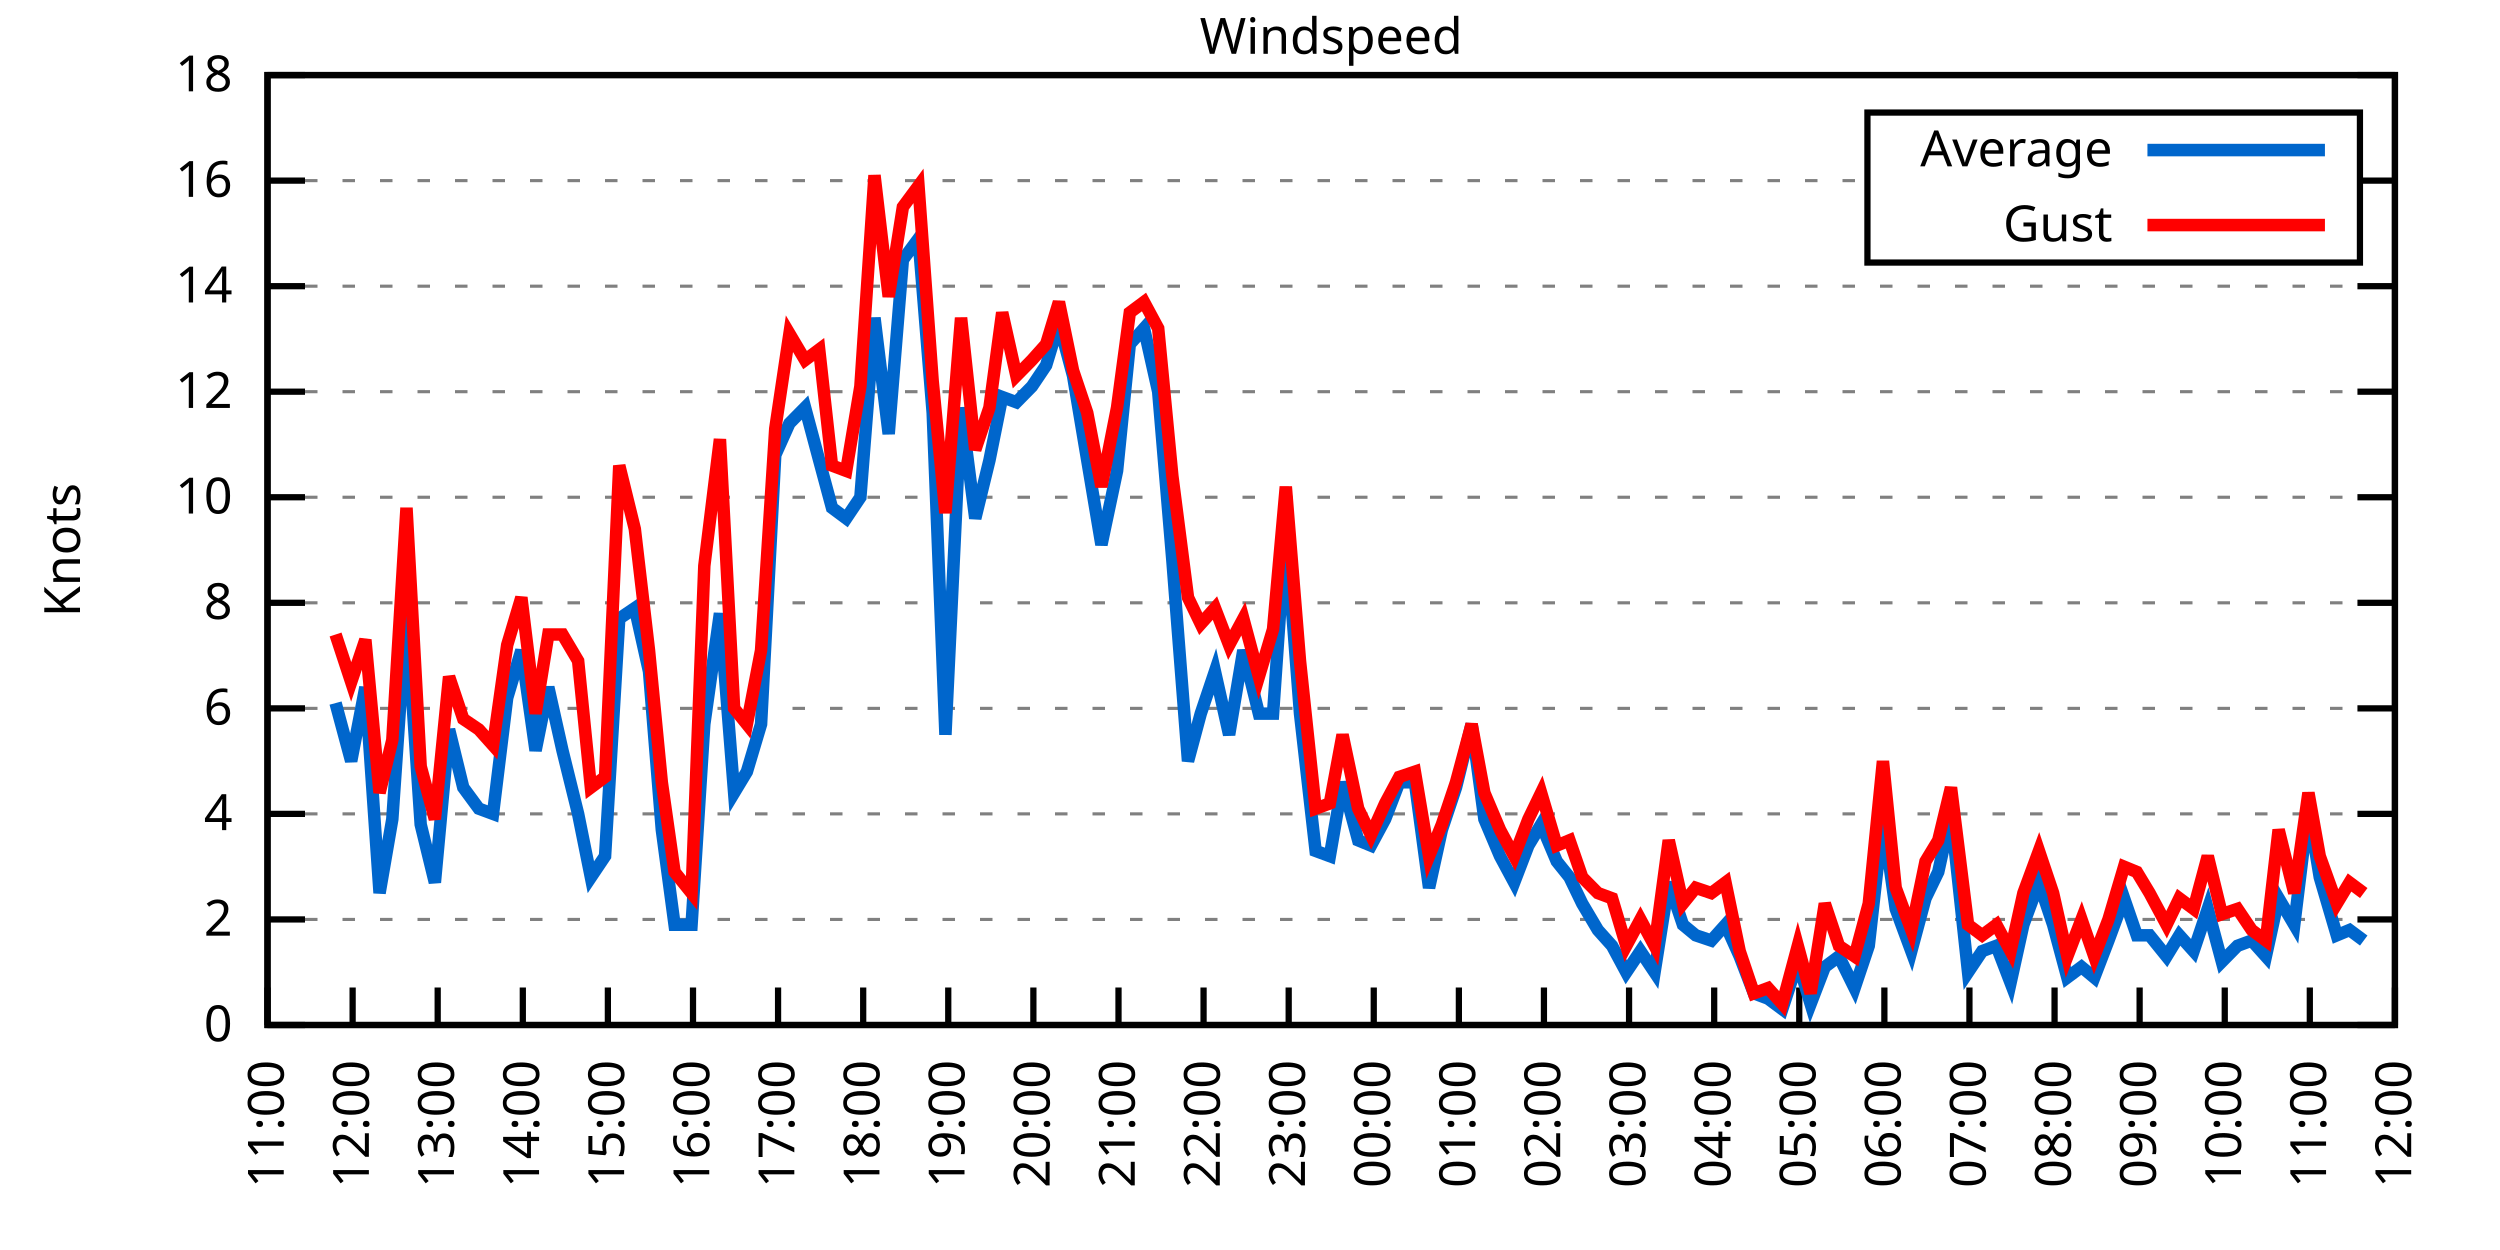
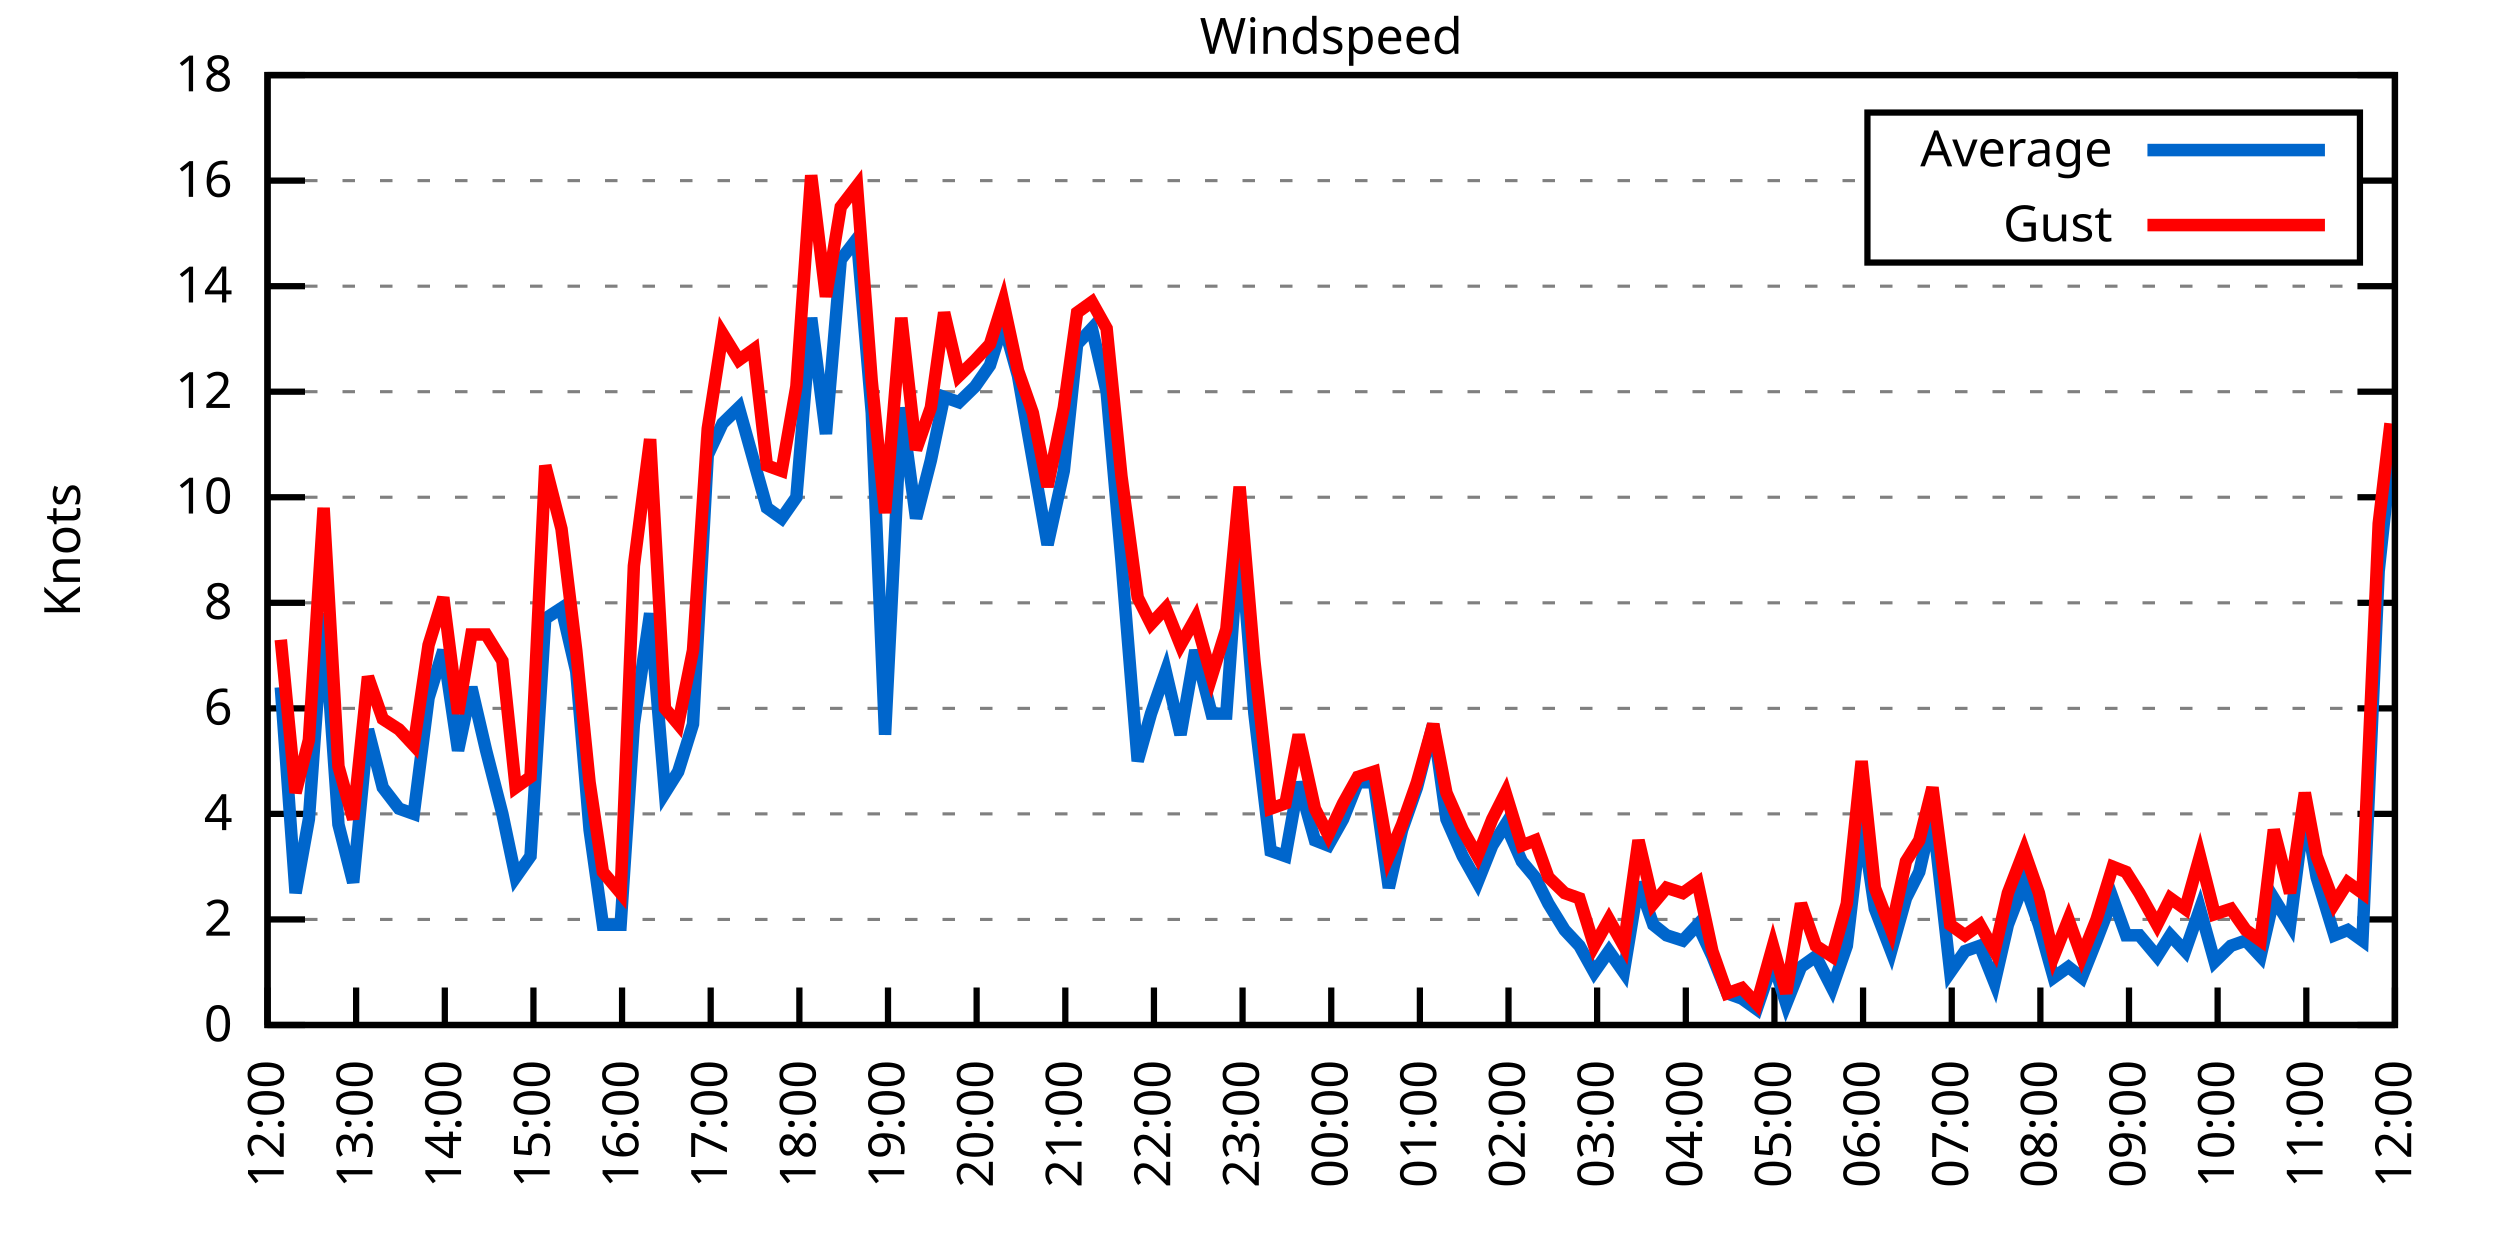
<svg xmlns="http://www.w3.org/2000/svg" xmlns:xlink="http://www.w3.org/1999/xlink" width="400" height="200" viewBox="0 0 400 200">
  <g id="gnuplot_canvas">
    <rect x="0" y="0" width="400" height="200" fill="none" />
    <defs>
      <circle id="gpDot" r="0.5" stroke-width="0.5" stroke="currentColor" />
      <path id="gpPt0" stroke-width="0.333" stroke="currentColor" d="M-1,0 h2 M0,-1 v2" />
      <path id="gpPt1" stroke-width="0.333" stroke="currentColor" d="M-1,-1 L1,1 M1,-1 L-1,1" />
      <path id="gpPt2" stroke-width="0.333" stroke="currentColor" d="M-1,0 L1,0 M0,-1 L0,1 M-1,-1 L1,1 M-1,1 L1,-1" />
      <rect id="gpPt3" stroke-width="0.333" stroke="currentColor" x="-1" y="-1" width="2" height="2" />
      <rect id="gpPt4" stroke-width="0.333" stroke="currentColor" fill="currentColor" x="-1" y="-1" width="2" height="2" />
      <circle id="gpPt5" stroke-width="0.333" stroke="currentColor" cx="0" cy="0" r="1" />
      <use xlink:href="#gpPt5" id="gpPt6" fill="currentColor" stroke="none" />
      <path id="gpPt7" stroke-width="0.333" stroke="currentColor" d="M0,-1.33 L-1.33,0.67 L1.33,0.67 z" />
      <use xlink:href="#gpPt7" id="gpPt8" fill="currentColor" stroke="none" />
      <use xlink:href="#gpPt7" id="gpPt9" stroke="currentColor" transform="rotate(180)" />
      <use xlink:href="#gpPt9" id="gpPt10" fill="currentColor" stroke="none" />
      <use xlink:href="#gpPt3" id="gpPt11" stroke="currentColor" transform="rotate(45)" />
      <use xlink:href="#gpPt11" id="gpPt12" fill="currentColor" stroke="none" />
      <path id="gpPt13" stroke-width="0.333" stroke="currentColor" d="M0,1.330 L1.265,0.411 L0.782,-1.067 L-0.782,-1.076 L-1.265,0.411 z" />
      <use xlink:href="#gpPt13" id="gpPt14" fill="currentColor" stroke="none" />
      <filter id="textbox" filterUnits="objectBoundingBox" x="0" y="0" height="1" width="1">
        <feFlood flood-color="white" flood-opacity="1" result="bgnd" />
        <feComposite in="SourceGraphic" in2="bgnd" operator="atop" />
      </filter>
      <filter id="greybox" filterUnits="objectBoundingBox" x="0" y="0" height="1" width="1">
        <feFlood flood-color="lightgrey" flood-opacity="1" result="grey" />
        <feComposite in="SourceGraphic" in2="grey" operator="atop" />
      </filter>
    </defs>
    <g fill="none" color="white" stroke="currentColor" stroke-width="1.00" stroke-linecap="butt" stroke-linejoin="miter">
</g>
    <g fill="none" color="black" stroke="currentColor" stroke-width="1.00" stroke-linecap="butt" stroke-linejoin="miter">
      <g stroke="none" shape-rendering="crispEdges">
        <polygon fill="rgb(255, 255, 255)" points="42.80,164.00 383.18,164.00 383.18,12.02 42.80,12.02 " />
      </g>
    </g>
    <g fill="none" color="black" stroke="currentColor" stroke-width="1.00" stroke-linecap="butt" stroke-linejoin="miter">
</g>
    <g fill="none" color="black" stroke="black" stroke-width="0.50" stroke-linecap="butt" stroke-linejoin="miter">
</g>
    <g fill="none" color="gray" stroke="currentColor" stroke-width="0.50" stroke-linecap="butt" stroke-linejoin="miter">
      <path stroke="gray" stroke-dasharray="2,4" class="gridline" d="M42.80,164.00 L383.19,164.00  " />
    </g>
    <g fill="none" color="gray" stroke="gray" stroke-width="1.00" stroke-linecap="butt" stroke-linejoin="miter">
</g>
    <g fill="none" color="black" stroke="currentColor" stroke-width="1.00" stroke-linecap="butt" stroke-linejoin="miter">
      <path stroke="black" d="M42.80,164.00 L48.80,164.00 M383.19,164.00 L377.19,164.00  " />
      <g transform="translate(37.20,166.60)" stroke="none" fill="black" font-family="Sans" font-size="8.00" text-anchor="end">
        <text>
          <tspan font-family="Sans"> 0</tspan>
        </text>
      </g>
    </g>
    <g fill="none" color="black" stroke="currentColor" stroke-width="1.00" stroke-linecap="butt" stroke-linejoin="miter">
</g>
    <g fill="none" color="black" stroke="black" stroke-width="0.50" stroke-linecap="butt" stroke-linejoin="miter">
</g>
    <g fill="none" color="gray" stroke="currentColor" stroke-width="0.50" stroke-linecap="butt" stroke-linejoin="miter">
      <path stroke="gray" stroke-dasharray="2,4" class="gridline" d="M42.80,147.11 L383.19,147.11  " />
    </g>
    <g fill="none" color="gray" stroke="gray" stroke-width="1.00" stroke-linecap="butt" stroke-linejoin="miter">
</g>
    <g fill="none" color="black" stroke="currentColor" stroke-width="1.00" stroke-linecap="butt" stroke-linejoin="miter">
      <path stroke="black" d="M42.80,147.11 L48.80,147.11 M383.19,147.11 L377.19,147.11  " />
      <g transform="translate(37.20,149.71)" stroke="none" fill="black" font-family="Sans" font-size="8.00" text-anchor="end">
        <text>
          <tspan font-family="Sans"> 2</tspan>
        </text>
      </g>
    </g>
    <g fill="none" color="black" stroke="currentColor" stroke-width="1.00" stroke-linecap="butt" stroke-linejoin="miter">
</g>
    <g fill="none" color="black" stroke="black" stroke-width="0.50" stroke-linecap="butt" stroke-linejoin="miter">
</g>
    <g fill="none" color="gray" stroke="currentColor" stroke-width="0.50" stroke-linecap="butt" stroke-linejoin="miter">
      <path stroke="gray" stroke-dasharray="2,4" class="gridline" d="M42.80,130.22 L383.19,130.22  " />
    </g>
    <g fill="none" color="gray" stroke="gray" stroke-width="1.00" stroke-linecap="butt" stroke-linejoin="miter">
</g>
    <g fill="none" color="black" stroke="currentColor" stroke-width="1.00" stroke-linecap="butt" stroke-linejoin="miter">
      <path stroke="black" d="M42.80,130.22 L48.80,130.22 M383.19,130.22 L377.19,130.22  " />
      <g transform="translate(37.20,132.82)" stroke="none" fill="black" font-family="Sans" font-size="8.00" text-anchor="end">
        <text>
          <tspan font-family="Sans"> 4</tspan>
        </text>
      </g>
    </g>
    <g fill="none" color="black" stroke="currentColor" stroke-width="1.00" stroke-linecap="butt" stroke-linejoin="miter">
</g>
    <g fill="none" color="black" stroke="black" stroke-width="0.50" stroke-linecap="butt" stroke-linejoin="miter">
</g>
    <g fill="none" color="gray" stroke="currentColor" stroke-width="0.50" stroke-linecap="butt" stroke-linejoin="miter">
      <path stroke="gray" stroke-dasharray="2,4" class="gridline" d="M42.80,113.34 L383.19,113.34  " />
    </g>
    <g fill="none" color="gray" stroke="gray" stroke-width="1.00" stroke-linecap="butt" stroke-linejoin="miter">
</g>
    <g fill="none" color="black" stroke="currentColor" stroke-width="1.00" stroke-linecap="butt" stroke-linejoin="miter">
      <path stroke="black" d="M42.80,113.34 L48.80,113.34 M383.19,113.34 L377.19,113.34  " />
      <g transform="translate(37.20,115.94)" stroke="none" fill="black" font-family="Sans" font-size="8.00" text-anchor="end">
        <text>
          <tspan font-family="Sans"> 6</tspan>
        </text>
      </g>
    </g>
    <g fill="none" color="black" stroke="currentColor" stroke-width="1.00" stroke-linecap="butt" stroke-linejoin="miter">
</g>
    <g fill="none" color="black" stroke="black" stroke-width="0.50" stroke-linecap="butt" stroke-linejoin="miter">
</g>
    <g fill="none" color="gray" stroke="currentColor" stroke-width="0.50" stroke-linecap="butt" stroke-linejoin="miter">
      <path stroke="gray" stroke-dasharray="2,4" class="gridline" d="M42.80,96.45 L383.19,96.45  " />
    </g>
    <g fill="none" color="gray" stroke="gray" stroke-width="1.00" stroke-linecap="butt" stroke-linejoin="miter">
</g>
    <g fill="none" color="black" stroke="currentColor" stroke-width="1.00" stroke-linecap="butt" stroke-linejoin="miter">
      <path stroke="black" d="M42.80,96.45 L48.80,96.45 M383.19,96.45 L377.19,96.45  " />
      <g transform="translate(37.20,99.05)" stroke="none" fill="black" font-family="Sans" font-size="8.00" text-anchor="end">
        <text>
          <tspan font-family="Sans"> 8</tspan>
        </text>
      </g>
    </g>
    <g fill="none" color="black" stroke="currentColor" stroke-width="1.00" stroke-linecap="butt" stroke-linejoin="miter">
</g>
    <g fill="none" color="black" stroke="black" stroke-width="0.50" stroke-linecap="butt" stroke-linejoin="miter">
</g>
    <g fill="none" color="gray" stroke="currentColor" stroke-width="0.50" stroke-linecap="butt" stroke-linejoin="miter">
      <path stroke="gray" stroke-dasharray="2,4" class="gridline" d="M42.80,79.56 L383.19,79.56  " />
    </g>
    <g fill="none" color="gray" stroke="gray" stroke-width="1.00" stroke-linecap="butt" stroke-linejoin="miter">
</g>
    <g fill="none" color="black" stroke="currentColor" stroke-width="1.00" stroke-linecap="butt" stroke-linejoin="miter">
      <path stroke="black" d="M42.80,79.56 L48.80,79.56 M383.19,79.56 L377.19,79.56  " />
      <g transform="translate(37.20,82.16)" stroke="none" fill="black" font-family="Sans" font-size="8.00" text-anchor="end">
        <text>
          <tspan font-family="Sans"> 10</tspan>
        </text>
      </g>
    </g>
    <g fill="none" color="black" stroke="currentColor" stroke-width="1.00" stroke-linecap="butt" stroke-linejoin="miter">
</g>
    <g fill="none" color="black" stroke="black" stroke-width="0.50" stroke-linecap="butt" stroke-linejoin="miter">
</g>
    <g fill="none" color="gray" stroke="currentColor" stroke-width="0.50" stroke-linecap="butt" stroke-linejoin="miter">
      <path stroke="gray" stroke-dasharray="2,4" class="gridline" d="M42.80,62.67 L383.19,62.67  " />
    </g>
    <g fill="none" color="gray" stroke="gray" stroke-width="1.00" stroke-linecap="butt" stroke-linejoin="miter">
</g>
    <g fill="none" color="black" stroke="currentColor" stroke-width="1.00" stroke-linecap="butt" stroke-linejoin="miter">
      <path stroke="black" d="M42.80,62.67 L48.80,62.67 M383.19,62.67 L377.19,62.67  " />
      <g transform="translate(37.20,65.27)" stroke="none" fill="black" font-family="Sans" font-size="8.00" text-anchor="end">
        <text>
          <tspan font-family="Sans"> 12</tspan>
        </text>
      </g>
    </g>
    <g fill="none" color="black" stroke="currentColor" stroke-width="1.00" stroke-linecap="butt" stroke-linejoin="miter">
</g>
    <g fill="none" color="black" stroke="black" stroke-width="0.50" stroke-linecap="butt" stroke-linejoin="miter">
</g>
    <g fill="none" color="gray" stroke="currentColor" stroke-width="0.50" stroke-linecap="butt" stroke-linejoin="miter">
      <path stroke="gray" stroke-dasharray="2,4" class="gridline" d="M42.80,45.79 L383.19,45.79  " />
    </g>
    <g fill="none" color="gray" stroke="gray" stroke-width="1.00" stroke-linecap="butt" stroke-linejoin="miter">
</g>
    <g fill="none" color="black" stroke="currentColor" stroke-width="1.00" stroke-linecap="butt" stroke-linejoin="miter">
      <path stroke="black" d="M42.80,45.79 L48.80,45.79 M383.19,45.79 L377.19,45.79  " />
      <g transform="translate(37.20,48.39)" stroke="none" fill="black" font-family="Sans" font-size="8.00" text-anchor="end">
        <text>
          <tspan font-family="Sans"> 14</tspan>
        </text>
      </g>
    </g>
    <g fill="none" color="black" stroke="currentColor" stroke-width="1.00" stroke-linecap="butt" stroke-linejoin="miter">
</g>
    <g fill="none" color="black" stroke="black" stroke-width="0.50" stroke-linecap="butt" stroke-linejoin="miter">
</g>
    <g fill="none" color="gray" stroke="currentColor" stroke-width="0.50" stroke-linecap="butt" stroke-linejoin="miter">
      <path stroke="gray" stroke-dasharray="2,4" class="gridline" d="M42.80,28.90 L298.79,28.90 M377.59,28.90 L383.19,28.90  " />
    </g>
    <g fill="none" color="gray" stroke="gray" stroke-width="1.00" stroke-linecap="butt" stroke-linejoin="miter">
</g>
    <g fill="none" color="black" stroke="currentColor" stroke-width="1.00" stroke-linecap="butt" stroke-linejoin="miter">
      <path stroke="black" d="M42.80,28.90 L48.80,28.90 M383.19,28.90 L377.19,28.90  " />
      <g transform="translate(37.20,31.50)" stroke="none" fill="black" font-family="Sans" font-size="8.00" text-anchor="end">
        <text>
          <tspan font-family="Sans"> 16</tspan>
        </text>
      </g>
    </g>
    <g fill="none" color="black" stroke="currentColor" stroke-width="1.00" stroke-linecap="butt" stroke-linejoin="miter">
</g>
    <g fill="none" color="black" stroke="black" stroke-width="0.50" stroke-linecap="butt" stroke-linejoin="miter">
</g>
    <g fill="none" color="gray" stroke="currentColor" stroke-width="0.50" stroke-linecap="butt" stroke-linejoin="miter">
      <path stroke="gray" stroke-dasharray="2,4" class="gridline" d="M42.80,12.01 L383.19,12.01  " />
    </g>
    <g fill="none" color="gray" stroke="gray" stroke-width="1.00" stroke-linecap="butt" stroke-linejoin="miter">
</g>
    <g fill="none" color="black" stroke="currentColor" stroke-width="1.00" stroke-linecap="butt" stroke-linejoin="miter">
      <path stroke="black" d="M42.80,12.01 L48.80,12.01 M383.19,12.01 L377.19,12.01  " />
      <g transform="translate(37.20,14.61)" stroke="none" fill="black" font-family="Sans" font-size="8.00" text-anchor="end">
        <text>
          <tspan font-family="Sans"> 18</tspan>
        </text>
      </g>
    </g>
    <g fill="none" color="black" stroke="currentColor" stroke-width="1.00" stroke-linecap="butt" stroke-linejoin="miter">
      <path stroke="black" d="M42.80,164.00 L42.80,158.00  " />
      <g transform="translate(45.40,169.60) rotate(270.00)" stroke="none" fill="black" font-family="Sans" font-size="8.00" text-anchor="end">
        <text>
-           <tspan font-family="Sans">11:00</tspan>
-         </text>
-       </g>
-     </g>
-     <g fill="none" color="black" stroke="currentColor" stroke-width="1.00" stroke-linecap="butt" stroke-linejoin="miter">
-       <path stroke="black" d="M56.42,164.00 L56.42,158.00  " />
-       <g transform="translate(59.02,169.60) rotate(270.00)" stroke="none" fill="black" font-family="Sans" font-size="8.00" text-anchor="end">
-         <text>
          <tspan font-family="Sans">12:00</tspan>
        </text>
      </g>
    </g>
    <g fill="none" color="black" stroke="currentColor" stroke-width="1.00" stroke-linecap="butt" stroke-linejoin="miter">
-       <path stroke="black" d="M70.03,164.00 L70.03,158.00  " />
-       <g transform="translate(72.63,169.60) rotate(270.00)" stroke="none" fill="black" font-family="Sans" font-size="8.00" text-anchor="end">
+       <path stroke="black" d="M56.98,164.00 L56.98,158.00  " />
+       <g transform="translate(59.58,169.60) rotate(270.00)" stroke="none" fill="black" font-family="Sans" font-size="8.00" text-anchor="end">
        <text>
          <tspan font-family="Sans">13:00</tspan>
        </text>
      </g>
    </g>
    <g fill="none" color="black" stroke="currentColor" stroke-width="1.00" stroke-linecap="butt" stroke-linejoin="miter">
-       <path stroke="black" d="M83.65,164.00 L83.65,158.00  " />
-       <g transform="translate(86.25,169.60) rotate(270.00)" stroke="none" fill="black" font-family="Sans" font-size="8.00" text-anchor="end">
+       <path stroke="black" d="M71.17,164.00 L71.17,158.00  " />
+       <g transform="translate(73.77,169.60) rotate(270.00)" stroke="none" fill="black" font-family="Sans" font-size="8.00" text-anchor="end">
        <text>
          <tspan font-family="Sans">14:00</tspan>
        </text>
      </g>
    </g>
    <g fill="none" color="black" stroke="currentColor" stroke-width="1.00" stroke-linecap="butt" stroke-linejoin="miter">
-       <path stroke="black" d="M97.26,164.00 L97.26,158.00  " />
-       <g transform="translate(99.86,169.60) rotate(270.00)" stroke="none" fill="black" font-family="Sans" font-size="8.00" text-anchor="end">
+       <path stroke="black" d="M85.35,164.00 L85.35,158.00  " />
+       <g transform="translate(87.95,169.60) rotate(270.00)" stroke="none" fill="black" font-family="Sans" font-size="8.00" text-anchor="end">
        <text>
          <tspan font-family="Sans">15:00</tspan>
        </text>
      </g>
    </g>
    <g fill="none" color="black" stroke="currentColor" stroke-width="1.00" stroke-linecap="butt" stroke-linejoin="miter">
-       <path stroke="black" d="M110.88,164.00 L110.88,158.00  " />
-       <g transform="translate(113.48,169.60) rotate(270.00)" stroke="none" fill="black" font-family="Sans" font-size="8.00" text-anchor="end">
+       <path stroke="black" d="M99.53,164.00 L99.53,158.00  " />
+       <g transform="translate(102.13,169.60) rotate(270.00)" stroke="none" fill="black" font-family="Sans" font-size="8.00" text-anchor="end">
        <text>
          <tspan font-family="Sans">16:00</tspan>
        </text>
      </g>
    </g>
    <g fill="none" color="black" stroke="currentColor" stroke-width="1.00" stroke-linecap="butt" stroke-linejoin="miter">
-       <path stroke="black" d="M124.49,164.00 L124.49,158.00  " />
-       <g transform="translate(127.09,169.60) rotate(270.00)" stroke="none" fill="black" font-family="Sans" font-size="8.00" text-anchor="end">
+       <path stroke="black" d="M113.71,164.00 L113.71,158.00  " />
+       <g transform="translate(116.31,169.60) rotate(270.00)" stroke="none" fill="black" font-family="Sans" font-size="8.00" text-anchor="end">
        <text>
          <tspan font-family="Sans">17:00</tspan>
        </text>
      </g>
    </g>
    <g fill="none" color="black" stroke="currentColor" stroke-width="1.00" stroke-linecap="butt" stroke-linejoin="miter">
-       <path stroke="black" d="M138.11,164.00 L138.11,158.00  " />
-       <g transform="translate(140.71,169.60) rotate(270.00)" stroke="none" fill="black" font-family="Sans" font-size="8.00" text-anchor="end">
+       <path stroke="black" d="M127.90,164.00 L127.90,158.00  " />
+       <g transform="translate(130.50,169.60) rotate(270.00)" stroke="none" fill="black" font-family="Sans" font-size="8.00" text-anchor="end">
        <text>
          <tspan font-family="Sans">18:00</tspan>
        </text>
      </g>
    </g>
    <g fill="none" color="black" stroke="currentColor" stroke-width="1.00" stroke-linecap="butt" stroke-linejoin="miter">
-       <path stroke="black" d="M151.72,164.00 L151.72,158.00  " />
-       <g transform="translate(154.32,169.60) rotate(270.00)" stroke="none" fill="black" font-family="Sans" font-size="8.00" text-anchor="end">
+       <path stroke="black" d="M142.08,164.00 L142.08,158.00  " />
+       <g transform="translate(144.68,169.60) rotate(270.00)" stroke="none" fill="black" font-family="Sans" font-size="8.00" text-anchor="end">
        <text>
          <tspan font-family="Sans">19:00</tspan>
        </text>
      </g>
    </g>
    <g fill="none" color="black" stroke="currentColor" stroke-width="1.00" stroke-linecap="butt" stroke-linejoin="miter">
-       <path stroke="black" d="M165.34,164.00 L165.34,158.00  " />
-       <g transform="translate(167.94,169.60) rotate(270.00)" stroke="none" fill="black" font-family="Sans" font-size="8.00" text-anchor="end">
+       <path stroke="black" d="M156.26,164.00 L156.26,158.00  " />
+       <g transform="translate(158.86,169.60) rotate(270.00)" stroke="none" fill="black" font-family="Sans" font-size="8.00" text-anchor="end">
        <text>
          <tspan font-family="Sans">20:00</tspan>
        </text>
      </g>
    </g>
    <g fill="none" color="black" stroke="currentColor" stroke-width="1.00" stroke-linecap="butt" stroke-linejoin="miter">
-       <path stroke="black" d="M178.96,164.00 L178.96,158.00  " />
-       <g transform="translate(181.56,169.60) rotate(270.00)" stroke="none" fill="black" font-family="Sans" font-size="8.00" text-anchor="end">
+       <path stroke="black" d="M170.45,164.00 L170.45,158.00  " />
+       <g transform="translate(173.05,169.60) rotate(270.00)" stroke="none" fill="black" font-family="Sans" font-size="8.00" text-anchor="end">
        <text>
          <tspan font-family="Sans">21:00</tspan>
        </text>
      </g>
    </g>
    <g fill="none" color="black" stroke="currentColor" stroke-width="1.00" stroke-linecap="butt" stroke-linejoin="miter">
-       <path stroke="black" d="M192.57,164.00 L192.57,158.00  " />
-       <g transform="translate(195.17,169.60) rotate(270.00)" stroke="none" fill="black" font-family="Sans" font-size="8.00" text-anchor="end">
+       <path stroke="black" d="M184.63,164.00 L184.63,158.00  " />
+       <g transform="translate(187.23,169.60) rotate(270.00)" stroke="none" fill="black" font-family="Sans" font-size="8.00" text-anchor="end">
        <text>
          <tspan font-family="Sans">22:00</tspan>
        </text>
      </g>
    </g>
    <g fill="none" color="black" stroke="currentColor" stroke-width="1.00" stroke-linecap="butt" stroke-linejoin="miter">
-       <path stroke="black" d="M206.19,164.00 L206.19,158.00  " />
-       <g transform="translate(208.79,169.60) rotate(270.00)" stroke="none" fill="black" font-family="Sans" font-size="8.00" text-anchor="end">
+       <path stroke="black" d="M198.81,164.00 L198.81,158.00  " />
+       <g transform="translate(201.41,169.60) rotate(270.00)" stroke="none" fill="black" font-family="Sans" font-size="8.00" text-anchor="end">
        <text>
          <tspan font-family="Sans">23:00</tspan>
        </text>
      </g>
    </g>
    <g fill="none" color="black" stroke="currentColor" stroke-width="1.00" stroke-linecap="butt" stroke-linejoin="miter">
-       <path stroke="black" d="M219.80,164.00 L219.80,158.00  " />
-       <g transform="translate(222.40,169.60) rotate(270.00)" stroke="none" fill="black" font-family="Sans" font-size="8.00" text-anchor="end">
+       <path stroke="black" d="M213.00,164.00 L213.00,158.00  " />
+       <g transform="translate(215.60,169.60) rotate(270.00)" stroke="none" fill="black" font-family="Sans" font-size="8.00" text-anchor="end">
        <text>
          <tspan font-family="Sans">00:00</tspan>
        </text>
      </g>
    </g>
    <g fill="none" color="black" stroke="currentColor" stroke-width="1.00" stroke-linecap="butt" stroke-linejoin="miter">
-       <path stroke="black" d="M233.42,164.00 L233.42,158.00  " />
-       <g transform="translate(236.02,169.60) rotate(270.00)" stroke="none" fill="black" font-family="Sans" font-size="8.00" text-anchor="end">
+       <path stroke="black" d="M227.18,164.00 L227.18,158.00  " />
+       <g transform="translate(229.78,169.60) rotate(270.00)" stroke="none" fill="black" font-family="Sans" font-size="8.00" text-anchor="end">
        <text>
          <tspan font-family="Sans">01:00</tspan>
        </text>
      </g>
    </g>
    <g fill="none" color="black" stroke="currentColor" stroke-width="1.00" stroke-linecap="butt" stroke-linejoin="miter">
-       <path stroke="black" d="M247.03,164.00 L247.03,158.00  " />
-       <g transform="translate(249.63,169.60) rotate(270.00)" stroke="none" fill="black" font-family="Sans" font-size="8.00" text-anchor="end">
+       <path stroke="black" d="M241.36,164.00 L241.36,158.00  " />
+       <g transform="translate(243.96,169.60) rotate(270.00)" stroke="none" fill="black" font-family="Sans" font-size="8.00" text-anchor="end">
        <text>
          <tspan font-family="Sans">02:00</tspan>
        </text>
      </g>
    </g>
    <g fill="none" color="black" stroke="currentColor" stroke-width="1.00" stroke-linecap="butt" stroke-linejoin="miter">
-       <path stroke="black" d="M260.65,164.00 L260.65,158.00  " />
-       <g transform="translate(263.25,169.60) rotate(270.00)" stroke="none" fill="black" font-family="Sans" font-size="8.00" text-anchor="end">
+       <path stroke="black" d="M255.54,164.00 L255.54,158.00  " />
+       <g transform="translate(258.14,169.60) rotate(270.00)" stroke="none" fill="black" font-family="Sans" font-size="8.00" text-anchor="end">
        <text>
          <tspan font-family="Sans">03:00</tspan>
        </text>
      </g>
    </g>
    <g fill="none" color="black" stroke="currentColor" stroke-width="1.00" stroke-linecap="butt" stroke-linejoin="miter">
-       <path stroke="black" d="M274.27,164.00 L274.27,158.00  " />
-       <g transform="translate(276.87,169.60) rotate(270.00)" stroke="none" fill="black" font-family="Sans" font-size="8.00" text-anchor="end">
+       <path stroke="black" d="M269.73,164.00 L269.73,158.00  " />
+       <g transform="translate(272.33,169.60) rotate(270.00)" stroke="none" fill="black" font-family="Sans" font-size="8.00" text-anchor="end">
        <text>
          <tspan font-family="Sans">04:00</tspan>
        </text>
      </g>
    </g>
    <g fill="none" color="black" stroke="currentColor" stroke-width="1.00" stroke-linecap="butt" stroke-linejoin="miter">
-       <path stroke="black" d="M287.88,164.00 L287.88,158.00  " />
-       <g transform="translate(290.48,169.60) rotate(270.00)" stroke="none" fill="black" font-family="Sans" font-size="8.00" text-anchor="end">
+       <path stroke="black" d="M283.91,164.00 L283.91,158.00  " />
+       <g transform="translate(286.51,169.60) rotate(270.00)" stroke="none" fill="black" font-family="Sans" font-size="8.00" text-anchor="end">
        <text>
          <tspan font-family="Sans">05:00</tspan>
        </text>
      </g>
    </g>
    <g fill="none" color="black" stroke="currentColor" stroke-width="1.00" stroke-linecap="butt" stroke-linejoin="miter">
-       <path stroke="black" d="M301.50,164.00 L301.50,158.00  " />
-       <g transform="translate(304.10,169.60) rotate(270.00)" stroke="none" fill="black" font-family="Sans" font-size="8.00" text-anchor="end">
+       <path stroke="black" d="M298.09,164.00 L298.09,158.00  " />
+       <g transform="translate(300.69,169.60) rotate(270.00)" stroke="none" fill="black" font-family="Sans" font-size="8.00" text-anchor="end">
        <text>
          <tspan font-family="Sans">06:00</tspan>
        </text>
      </g>
    </g>
    <g fill="none" color="black" stroke="currentColor" stroke-width="1.00" stroke-linecap="butt" stroke-linejoin="miter">
-       <path stroke="black" d="M315.11,164.00 L315.11,158.00  " />
-       <g transform="translate(317.71,169.60) rotate(270.00)" stroke="none" fill="black" font-family="Sans" font-size="8.00" text-anchor="end">
+       <path stroke="black" d="M312.28,164.00 L312.28,158.00  " />
+       <g transform="translate(314.88,169.60) rotate(270.00)" stroke="none" fill="black" font-family="Sans" font-size="8.00" text-anchor="end">
        <text>
          <tspan font-family="Sans">07:00</tspan>
        </text>
      </g>
    </g>
    <g fill="none" color="black" stroke="currentColor" stroke-width="1.00" stroke-linecap="butt" stroke-linejoin="miter">
-       <path stroke="black" d="M328.73,164.00 L328.73,158.00  " />
-       <g transform="translate(331.33,169.60) rotate(270.00)" stroke="none" fill="black" font-family="Sans" font-size="8.00" text-anchor="end">
+       <path stroke="black" d="M326.46,164.00 L326.46,158.00  " />
+       <g transform="translate(329.06,169.60) rotate(270.00)" stroke="none" fill="black" font-family="Sans" font-size="8.00" text-anchor="end">
        <text>
          <tspan font-family="Sans">08:00</tspan>
        </text>
      </g>
    </g>
    <g fill="none" color="black" stroke="currentColor" stroke-width="1.00" stroke-linecap="butt" stroke-linejoin="miter">
-       <path stroke="black" d="M342.34,164.00 L342.34,158.00  " />
-       <g transform="translate(344.94,169.60) rotate(270.00)" stroke="none" fill="black" font-family="Sans" font-size="8.00" text-anchor="end">
+       <path stroke="black" d="M340.64,164.00 L340.64,158.00  " />
+       <g transform="translate(343.24,169.60) rotate(270.00)" stroke="none" fill="black" font-family="Sans" font-size="8.00" text-anchor="end">
        <text>
          <tspan font-family="Sans">09:00</tspan>
        </text>
      </g>
    </g>
    <g fill="none" color="black" stroke="currentColor" stroke-width="1.00" stroke-linecap="butt" stroke-linejoin="miter">
-       <path stroke="black" d="M355.96,164.00 L355.96,158.00  " />
-       <g transform="translate(358.56,169.60) rotate(270.00)" stroke="none" fill="black" font-family="Sans" font-size="8.00" text-anchor="end">
+       <path stroke="black" d="M354.82,164.00 L354.82,158.00  " />
+       <g transform="translate(357.42,169.60) rotate(270.00)" stroke="none" fill="black" font-family="Sans" font-size="8.00" text-anchor="end">
        <text>
          <tspan font-family="Sans">10:00</tspan>
        </text>
      </g>
    </g>
    <g fill="none" color="black" stroke="currentColor" stroke-width="1.00" stroke-linecap="butt" stroke-linejoin="miter">
-       <path stroke="black" d="M369.57,164.00 L369.57,158.00  " />
-       <g transform="translate(372.17,169.60) rotate(270.00)" stroke="none" fill="black" font-family="Sans" font-size="8.00" text-anchor="end">
+       <path stroke="black" d="M369.01,164.00 L369.01,158.00  " />
+       <g transform="translate(371.61,169.60) rotate(270.00)" stroke="none" fill="black" font-family="Sans" font-size="8.00" text-anchor="end">
        <text>
          <tspan font-family="Sans">11:00</tspan>
        </text>
      </g>
    </g>
    <g fill="none" color="black" stroke="currentColor" stroke-width="1.00" stroke-linecap="butt" stroke-linejoin="miter">
      <path stroke="black" d="M383.19,164.00 L383.19,158.00  " />
      <g transform="translate(385.79,169.60) rotate(270.00)" stroke="none" fill="black" font-family="Sans" font-size="8.00" text-anchor="end">
        <text>
          <tspan font-family="Sans">12:00</tspan>
        </text>
      </g>
    </g>
    <g fill="none" color="black" stroke="currentColor" stroke-width="1.00" stroke-linecap="butt" stroke-linejoin="miter">
</g>
    <g fill="none" color="black" stroke="currentColor" stroke-width="1.00" stroke-linecap="butt" stroke-linejoin="miter">
      <path stroke="black" d="M42.80,12.01 L42.80,164.00 L383.19,164.00 L383.19,12.01 L42.80,12.01 Z  " />
    </g>
    <g fill="none" color="black" stroke="currentColor" stroke-width="1.00" stroke-linecap="butt" stroke-linejoin="miter">
</g>
    <g fill="none" color="black" stroke="currentColor" stroke-width="1.00" stroke-linecap="butt" stroke-linejoin="miter">
      <path stroke="black" d="M298.79,42.01 L298.79,18.01 L377.59,18.01 L377.59,42.01 L298.79,42.01 Z  " />
    </g>
    <g id="Windspeed_plot_1">
      <g fill="none" color="white" stroke="black" stroke-width="2.00" stroke-linecap="butt" stroke-linejoin="miter">
</g>
      <g fill="none" color="black" stroke="currentColor" stroke-width="2.00" stroke-linecap="butt" stroke-linejoin="miter">
        <g transform="translate(337.99,26.61)" stroke="none" fill="black" font-family="Sans" font-size="8.00" text-anchor="end">
          <text>
            <tspan font-family="Sans">Average</tspan>
          </text>
        </g>
      </g>
      <g fill="none" color="black" stroke="currentColor" stroke-width="2.00" stroke-linecap="butt" stroke-linejoin="miter">
-         <path stroke="rgb(  0, 102, 204)" d="M343.59,24.01 L371.99,24.01 M53.69,112.49 L56.19,121.78 L58.46,109.96 L60.73,142.89 L62.77,131.07 L65.04,98.14   L67.31,131.91 L69.58,141.20 L71.85,116.71 L74.12,126.00 L76.61,129.38 L78.88,130.22 L81.15,111.65 L83.42,104.05   L85.69,120.09 L87.73,109.96 L90.00,120.09 L92.50,130.22 L94.54,140.36 L96.81,136.98 L99.08,98.98 L101.57,97.29   L103.84,107.43 L105.89,132.76 L107.93,147.96 L110.65,147.96 L112.69,115.87 L115.19,98.14 L117.46,126.85 L119.50,123.47   L121.77,115.87 L124.04,72.81 L126.31,67.74 L128.81,65.21 L131.07,73.65 L133.12,81.25 L135.39,82.94 L137.66,79.56   L139.92,50.85 L142.19,69.43 L144.46,41.56 L146.96,38.19 L149.23,66.05 L151.27,117.56 L153.77,65.21 L156.04,82.94   L158.31,73.65 L160.35,63.52 L162.62,64.36 L165.11,61.83 L167.38,58.45 L169.43,51.70 L171.69,60.14 L173.96,73.65   L176.23,87.16 L178.73,75.34 L180.77,55.07 L183.04,52.54 L185.31,62.67 L187.58,89.69 L190.08,121.78 L192.12,114.18   L194.39,107.43 L196.66,117.56 L198.93,104.05 L201.42,114.18 L203.69,114.18 L205.73,84.63 L208.00,114.18 L210.50,136.14   L212.77,136.98 L214.81,125.16 L217.31,134.45 L219.35,135.29 L221.62,131.07 L223.89,125.16 L226.38,125.16 L228.65,142.05   L230.70,132.76 L232.96,126.00 L235.46,115.87 L237.50,131.07 L240.00,136.98 L242.27,141.20 L244.54,135.29 L246.58,131.91   L249.08,137.82 L251.12,140.36 L253.16,144.58 L255.66,148.80 L257.93,151.33 L260.20,155.56 L262.47,152.18 L264.73,155.56   L267.00,141.20 L269.27,147.96 L271.32,149.65 L273.81,150.49 L276.08,147.96 L278.35,153.02 L280.62,158.93 L282.89,159.78   L285.16,161.47 L287.65,153.87 L289.70,160.62 L291.97,154.71 L294.23,153.02 L296.73,158.09 L299.00,151.33 L301.27,131.07   L303.31,145.42 L305.81,152.18 L308.08,143.73 L310.12,139.51 L312.16,130.22 L314.89,155.56 L317.15,152.18 L319.42,151.33   L321.69,157.24 L323.74,147.96 L326.23,141.20 L328.50,147.96 L330.77,156.40 L333.04,154.71 L335.08,156.40 L337.35,150.49   L339.85,143.73 L341.89,149.65 L343.93,149.65 L346.65,153.02 L348.70,149.65 L350.97,152.18 L353.24,145.42 L355.50,153.87   L358.00,151.33 L360.27,150.49 L362.54,153.02 L364.58,143.73 L367.08,147.96 L369.35,129.38 L371.16,140.36 L373.89,149.65   L375.93,148.80 L378.20,150.49  " />
+         <path stroke="rgb(  0, 102, 204)" d="M343.59,24.01 L371.99,24.01 M44.93,109.96 L47.29,142.89 L49.42,131.07 L51.78,98.14 L54.15,131.91 L56.51,141.20   L58.87,116.71 L61.24,126.00 L63.84,129.38 L66.20,130.22 L68.57,111.65 L70.93,104.05 L73.29,120.09 L75.42,109.96   L77.78,120.09 L80.38,130.22 L82.51,140.36 L84.88,136.98 L87.24,98.98 L89.84,97.29 L92.20,107.43 L94.33,132.76   L96.46,147.96 L99.30,147.96 L101.42,115.87 L104.02,98.14 L106.39,126.85 L108.51,123.47 L110.88,115.87 L113.24,72.81   L115.61,67.74 L118.21,65.21 L120.57,73.65 L122.70,81.25 L125.06,82.94 L127.42,79.56 L129.79,50.85 L132.15,69.43   L134.52,41.56 L137.12,38.19 L139.48,66.05 L141.61,117.56 L144.21,65.21 L146.57,82.94 L148.94,73.65 L151.06,63.52   L153.43,64.36 L156.03,61.83 L158.39,58.45 L160.52,51.70 L162.88,60.14 L165.25,73.65 L167.61,87.16 L170.21,75.34   L172.34,55.07 L174.70,52.54 L177.06,62.67 L179.43,89.69 L182.03,121.78 L184.16,114.18 L186.52,107.43 L188.88,117.56   L191.25,104.05 L193.85,114.18 L196.21,114.18 L198.34,84.63 L200.70,114.18 L203.30,136.14 L205.67,136.98 L207.79,125.16   L210.39,134.45 L212.52,135.29 L214.89,131.07 L217.25,125.16 L219.85,125.16 L222.21,142.05 L224.34,132.76 L226.71,126.00   L229.31,115.87 L231.43,131.07 L234.03,136.98 L236.40,141.20 L238.76,135.29 L240.89,131.91 L243.49,137.82 L245.62,140.36   L247.74,144.58 L250.34,148.80 L252.71,151.33 L255.07,155.56 L257.43,152.18 L259.80,155.56 L262.16,141.20 L264.53,147.96   L266.65,149.65 L269.25,150.49 L271.62,147.96 L273.98,153.02 L276.35,158.93 L278.71,159.78 L281.07,161.47 L283.67,153.87   L285.80,160.62 L288.16,154.71 L290.53,153.02 L293.13,158.09 L295.49,151.33 L297.86,131.07 L299.98,145.42 L302.58,152.18   L304.95,143.73 L307.08,139.51 L309.20,130.22 L312.04,155.56 L314.40,152.18 L316.77,151.33 L319.13,157.24 L321.26,147.96   L323.86,141.20 L326.22,147.96 L328.59,156.40 L330.95,154.71 L333.08,156.40 L335.44,150.49 L338.04,143.73 L340.17,149.65   L342.30,149.65 L345.13,153.02 L347.26,149.65 L349.62,152.18 L351.99,145.42 L354.35,153.87 L356.95,151.33 L359.32,150.49   L361.68,153.02 L363.81,143.73 L366.41,147.96 L368.77,129.38 L370.66,140.36 L373.50,149.65 L375.63,148.80 L377.99,150.49   L380.59,91.38 L382.48,73.65  " />
      </g>
    </g>
    <g id="Windspeed_plot_2">
      <g fill="none" color="black" stroke="currentColor" stroke-width="2.00" stroke-linecap="butt" stroke-linejoin="miter">
        <g transform="translate(337.99,38.61)" stroke="none" fill="black" font-family="Sans" font-size="8.00" text-anchor="end">
          <text>
            <tspan font-family="Sans">Gust</tspan>
          </text>
        </g>
      </g>
      <g fill="none" color="black" stroke="currentColor" stroke-width="2.00" stroke-linecap="butt" stroke-linejoin="miter">
-         <path stroke="rgb(255,   0,   0)" d="M343.59,36.01 L371.99,36.01 M53.69,101.52 L56.19,109.11 L58.46,102.36 L60.73,126.85 L62.77,118.40 L65.04,81.25   L67.31,122.62 L69.58,131.07 L71.85,108.27 L74.12,115.03 L76.61,116.71 L78.88,119.25 L81.15,103.20 L83.42,95.60   L85.69,114.18 L87.73,101.52 L90.00,101.52 L92.50,105.74 L94.54,126.00 L96.81,124.31 L99.08,74.49 L101.57,84.63   L103.84,104.05 L105.89,125.16 L107.93,139.51 L110.65,142.89 L112.69,90.54 L115.19,70.27 L117.46,113.34 L119.50,115.87   L121.77,104.05 L124.04,68.58 L126.31,53.39 L128.81,57.61 L131.07,55.92 L133.12,74.49 L135.39,75.34 L137.66,61.83   L139.92,28.05 L142.19,47.47 L144.46,33.12 L146.96,29.74 L149.23,60.98 L151.27,82.09 L153.77,50.85 L156.04,71.96   L158.31,65.21 L160.35,50.01 L162.62,60.14 L165.11,57.61 L167.38,55.07 L169.43,48.32 L171.69,59.30 L173.96,66.05   L176.23,77.87 L178.73,65.21 L180.77,50.01 L183.04,48.32 L185.31,52.54 L187.58,76.18 L190.08,95.60 L192.12,99.83   L194.39,97.29 L196.66,103.20 L198.93,98.98 L201.42,108.27 L203.69,100.67 L205.73,77.87 L208.00,105.74 L210.50,129.38   L212.77,128.54 L214.81,117.56 L217.31,129.38 L219.35,133.60 L221.62,128.54 L223.89,124.31 L226.38,123.47 L228.65,136.98   L230.70,131.91 L232.96,125.16 L235.46,115.87 L237.50,126.85 L240.00,132.76 L242.27,136.98 L244.54,131.07 L246.58,126.85   L249.08,135.29 L251.12,134.45 L253.16,140.36 L255.66,142.89 L257.93,143.73 L260.20,151.33 L262.47,147.11 L264.73,151.33   L267.00,134.45 L269.27,144.58 L271.32,142.05 L273.81,142.89 L276.08,141.20 L278.35,152.18 L280.62,158.93 L282.89,158.09   L285.16,160.62 L287.65,151.33 L289.70,158.93 L291.97,144.58 L294.23,151.33 L296.73,153.02 L299.00,144.58 L301.27,121.78   L303.31,142.05 L305.81,148.80 L308.08,137.82 L310.12,134.45 L312.16,126.00 L314.89,147.96 L317.15,149.65 L319.42,147.96   L321.69,152.18 L323.74,142.89 L326.23,136.14 L328.50,142.89 L330.77,153.02 L333.04,147.11 L335.08,153.02 L337.35,147.11   L339.85,138.67 L341.89,139.51 L343.93,142.89 L346.65,147.96 L348.70,143.73 L350.97,145.42 L353.24,136.98 L355.50,146.27   L358.00,145.42 L360.27,148.80 L362.54,150.49 L364.58,132.76 L367.08,142.89 L369.35,126.85 L371.16,136.98 L373.89,144.58   L375.93,141.20 L378.20,142.89  " />
+         <path stroke="rgb(255,   0,   0)" d="M343.59,36.01 L371.99,36.01 M44.93,102.36 L47.29,126.85 L49.42,118.40 L51.78,81.25 L54.15,122.62 L56.51,131.07   L58.87,108.27 L61.24,115.03 L63.84,116.71 L66.20,119.25 L68.57,103.20 L70.93,95.60 L73.29,114.18 L75.42,101.52   L77.78,101.52 L80.38,105.74 L82.51,126.00 L84.88,124.31 L87.24,74.49 L89.84,84.63 L92.20,104.05 L94.33,125.16   L96.46,139.51 L99.30,142.89 L101.42,90.54 L104.02,70.27 L106.39,113.34 L108.51,115.87 L110.88,104.05 L113.24,68.58   L115.61,53.39 L118.21,57.61 L120.57,55.92 L122.70,74.49 L125.06,75.34 L127.42,61.83 L129.79,28.05 L132.15,47.47   L134.52,33.12 L137.12,29.74 L139.48,60.98 L141.61,82.09 L144.21,50.85 L146.57,71.96 L148.94,65.21 L151.06,50.01   L153.43,60.14 L156.03,57.61 L158.39,55.07 L160.52,48.32 L162.88,59.30 L165.25,66.05 L167.61,77.87 L170.21,65.21   L172.34,50.01 L174.70,48.32 L177.06,52.54 L179.43,76.18 L182.03,95.60 L184.16,99.83 L186.52,97.29 L188.88,103.20   L191.25,98.98 L193.85,108.27 L196.21,100.67 L198.34,77.87 L200.70,105.74 L203.30,129.38 L205.67,128.54 L207.79,117.56   L210.39,129.38 L212.52,133.60 L214.89,128.54 L217.25,124.31 L219.85,123.47 L222.21,136.98 L224.34,131.91 L226.71,125.16   L229.31,115.87 L231.43,126.85 L234.03,132.76 L236.40,136.98 L238.76,131.07 L240.89,126.85 L243.49,135.29 L245.62,134.45   L247.74,140.36 L250.34,142.89 L252.71,143.73 L255.07,151.33 L257.43,147.11 L259.80,151.33 L262.16,134.45 L264.53,144.58   L266.65,142.05 L269.25,142.89 L271.62,141.20 L273.98,152.18 L276.35,158.93 L278.71,158.09 L281.07,160.62 L283.67,151.33   L285.80,158.93 L288.16,144.58 L290.53,151.33 L293.13,153.02 L295.49,144.58 L297.86,121.78 L299.98,142.05 L302.58,148.80   L304.95,137.82 L307.08,134.45 L309.20,126.00 L312.04,147.96 L314.40,149.65 L316.77,147.96 L319.13,152.18 L321.26,142.89   L323.86,136.14 L326.22,142.89 L328.59,153.02 L330.95,147.11 L333.08,153.02 L335.44,147.11 L338.04,138.67 L340.17,139.51   L342.30,142.89 L345.13,147.96 L347.26,143.73 L349.62,145.42 L351.99,136.98 L354.35,146.27 L356.95,145.42 L359.32,148.80   L361.68,150.49 L363.81,132.76 L366.41,142.89 L368.77,126.85 L370.66,136.98 L373.50,144.58 L375.63,141.20 L377.99,142.89   L380.59,83.78 L382.48,67.74  " />
      </g>
    </g>
    <g fill="none" color="black" stroke="currentColor" stroke-width="2.00" stroke-linecap="butt" stroke-linejoin="miter">
</g>
    <g fill="none" color="black" stroke="black" stroke-width="1.00" stroke-linecap="butt" stroke-linejoin="miter">
</g>
    <g fill="none" color="black" stroke="currentColor" stroke-width="1.00" stroke-linecap="butt" stroke-linejoin="miter">
      <path stroke="black" d="M42.80,12.01 L42.80,164.00 L383.19,164.00 L383.19,12.01 L42.80,12.01 Z  " />
      <g transform="translate(12.80,88.01) rotate(270.00)" stroke="none" fill="black" font-family="Sans" font-size="8.00" text-anchor="middle">
        <text>
          <tspan font-family="Sans">Knots</tspan>
        </text>
      </g>
    </g>
    <g fill="none" color="black" stroke="currentColor" stroke-width="1.00" stroke-linecap="butt" stroke-linejoin="miter">
</g>
    <g fill="none" color="black" stroke="currentColor" stroke-width="1.00" stroke-linecap="butt" stroke-linejoin="miter">
      <g transform="translate(212.99,8.61)" stroke="none" fill="black" font-family="Sans" font-size="8.00" text-anchor="middle">
        <text>
          <tspan font-family="Sans">Windspeed</tspan>
        </text>
      </g>
    </g>
    <g fill="none" color="black" stroke="currentColor" stroke-width="1.00" stroke-linecap="butt" stroke-linejoin="miter">
</g>
  </g>
</svg>
